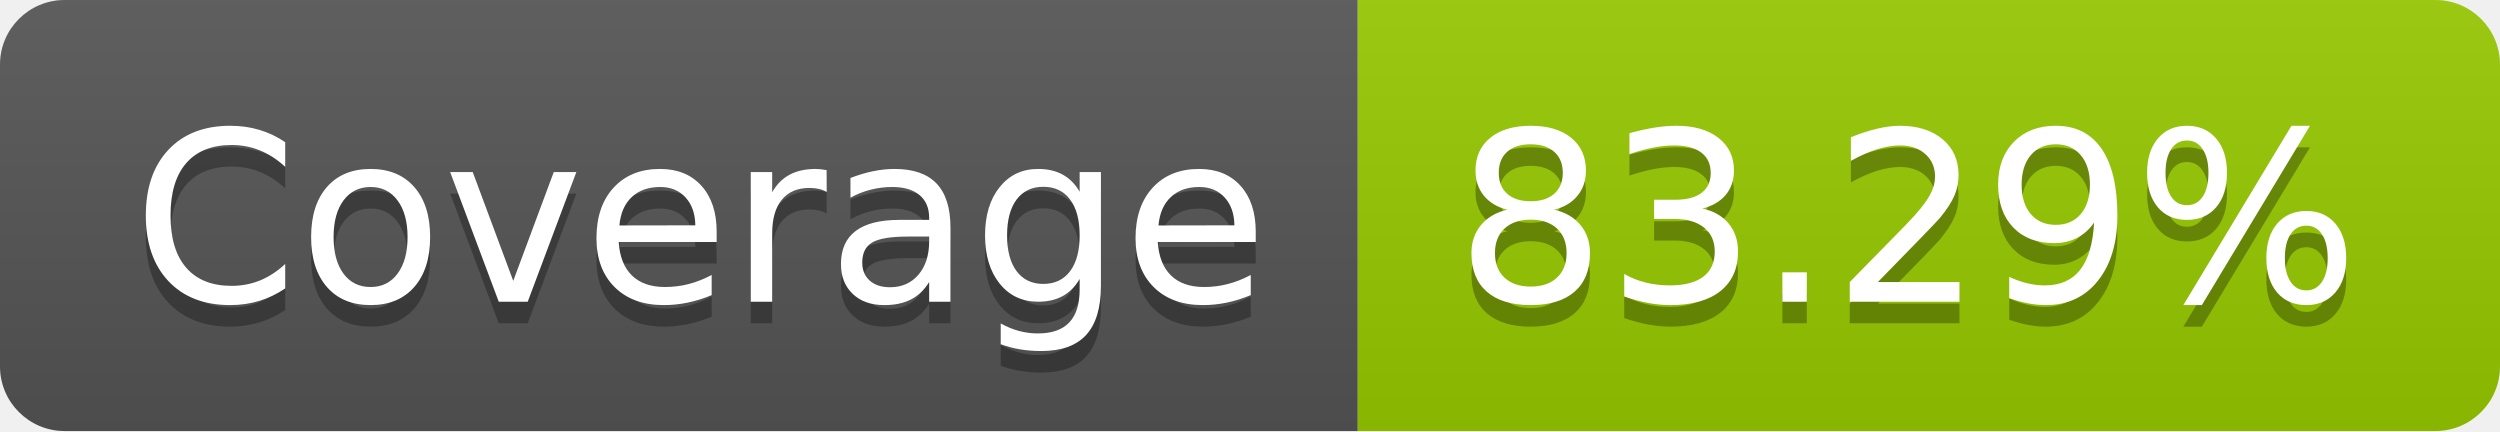
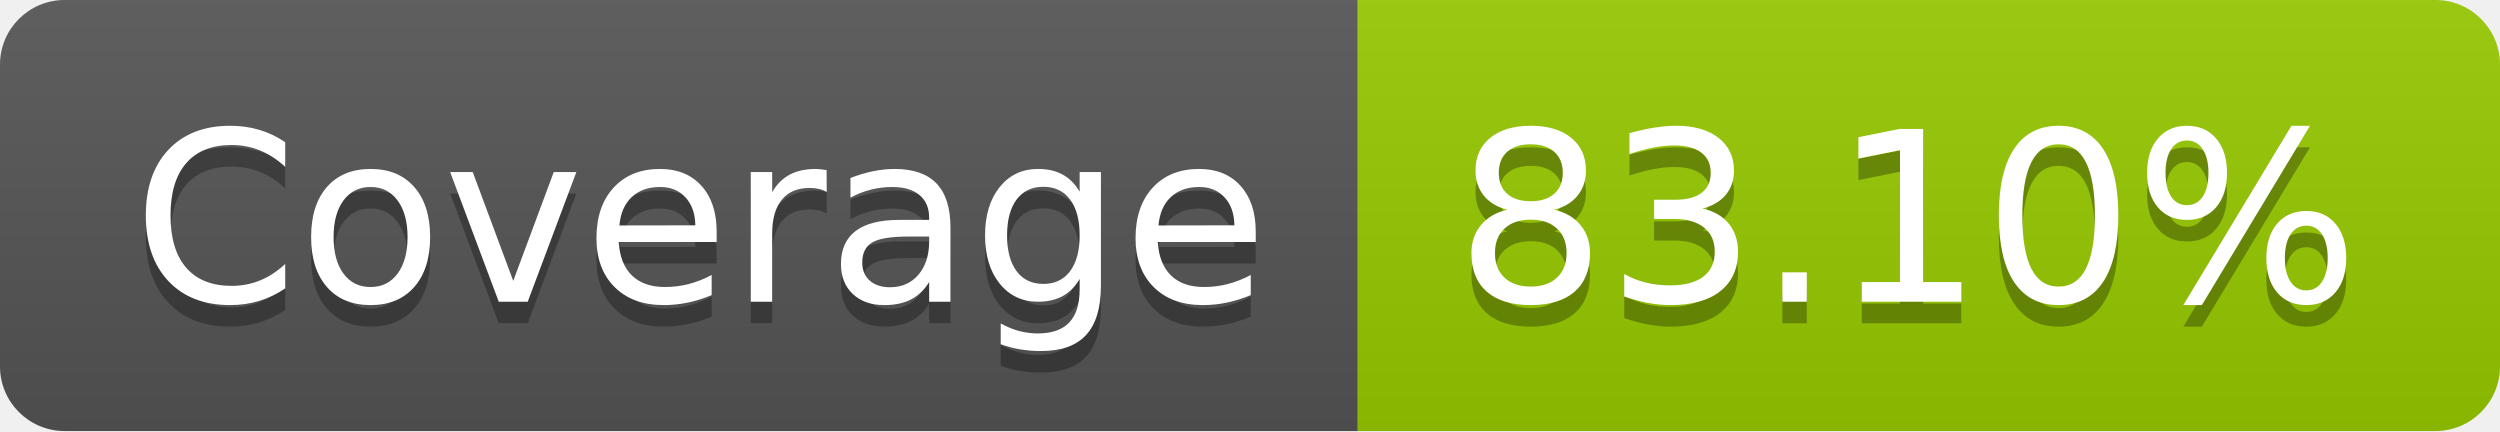
- <svg xmlns="http://www.w3.org/2000/svg" width="116" height="20" role="img" aria-label="Coverage: 83.29%">
+ <svg xmlns="http://www.w3.org/2000/svg" width="116" height="20" role="img" aria-label="Coverage: 83.10%">
  <linearGradient id="s" x2="0" y2="100%">
    <stop offset="0" stop-color="#bbb" stop-opacity=".1" />
    <stop offset="1" stop-opacity=".1" />
  </linearGradient>
  <clipPath id="r">
    <rect width="116" height="20" rx="3" fill="#fff" />
  </clipPath>
  <g clip-path="url(#r)">
    <rect width="63" height="20" fill="#555" />
    <rect x="63" width="53" height="20" fill="#97ca00" />
    <rect width="116" height="20" fill="url(#s)" />
  </g>
  <g fill="#fff" text-anchor="middle" font-family="Verdana,Geneva,DejaVu Sans,sans-serif" text-rendering="geometricPrecision" font-size="110">
    <text aria-hidden="true" x="325" y="150" fill="#010101" fill-opacity=".3" transform="scale(.1)" textLength="530">Coverage</text>
    <text x="325" y="140" transform="scale(.1)" fill="#fff" textLength="530">Coverage</text>
-     <text aria-hidden="true" x="885" y="150" fill="#010101" fill-opacity=".3" transform="scale(.1)" textLength="430">83.29%</text>
-     <text x="885" y="140" transform="scale(.1)" fill="#fff" textLength="430">83.29%</text>
+     <text aria-hidden="true" x="885" y="150" fill="#010101" fill-opacity=".3" transform="scale(.1)" textLength="430">83.10%</text>
+     <text x="885" y="140" transform="scale(.1)" fill="#fff" textLength="430">83.10%</text>
  </g>
</svg>
